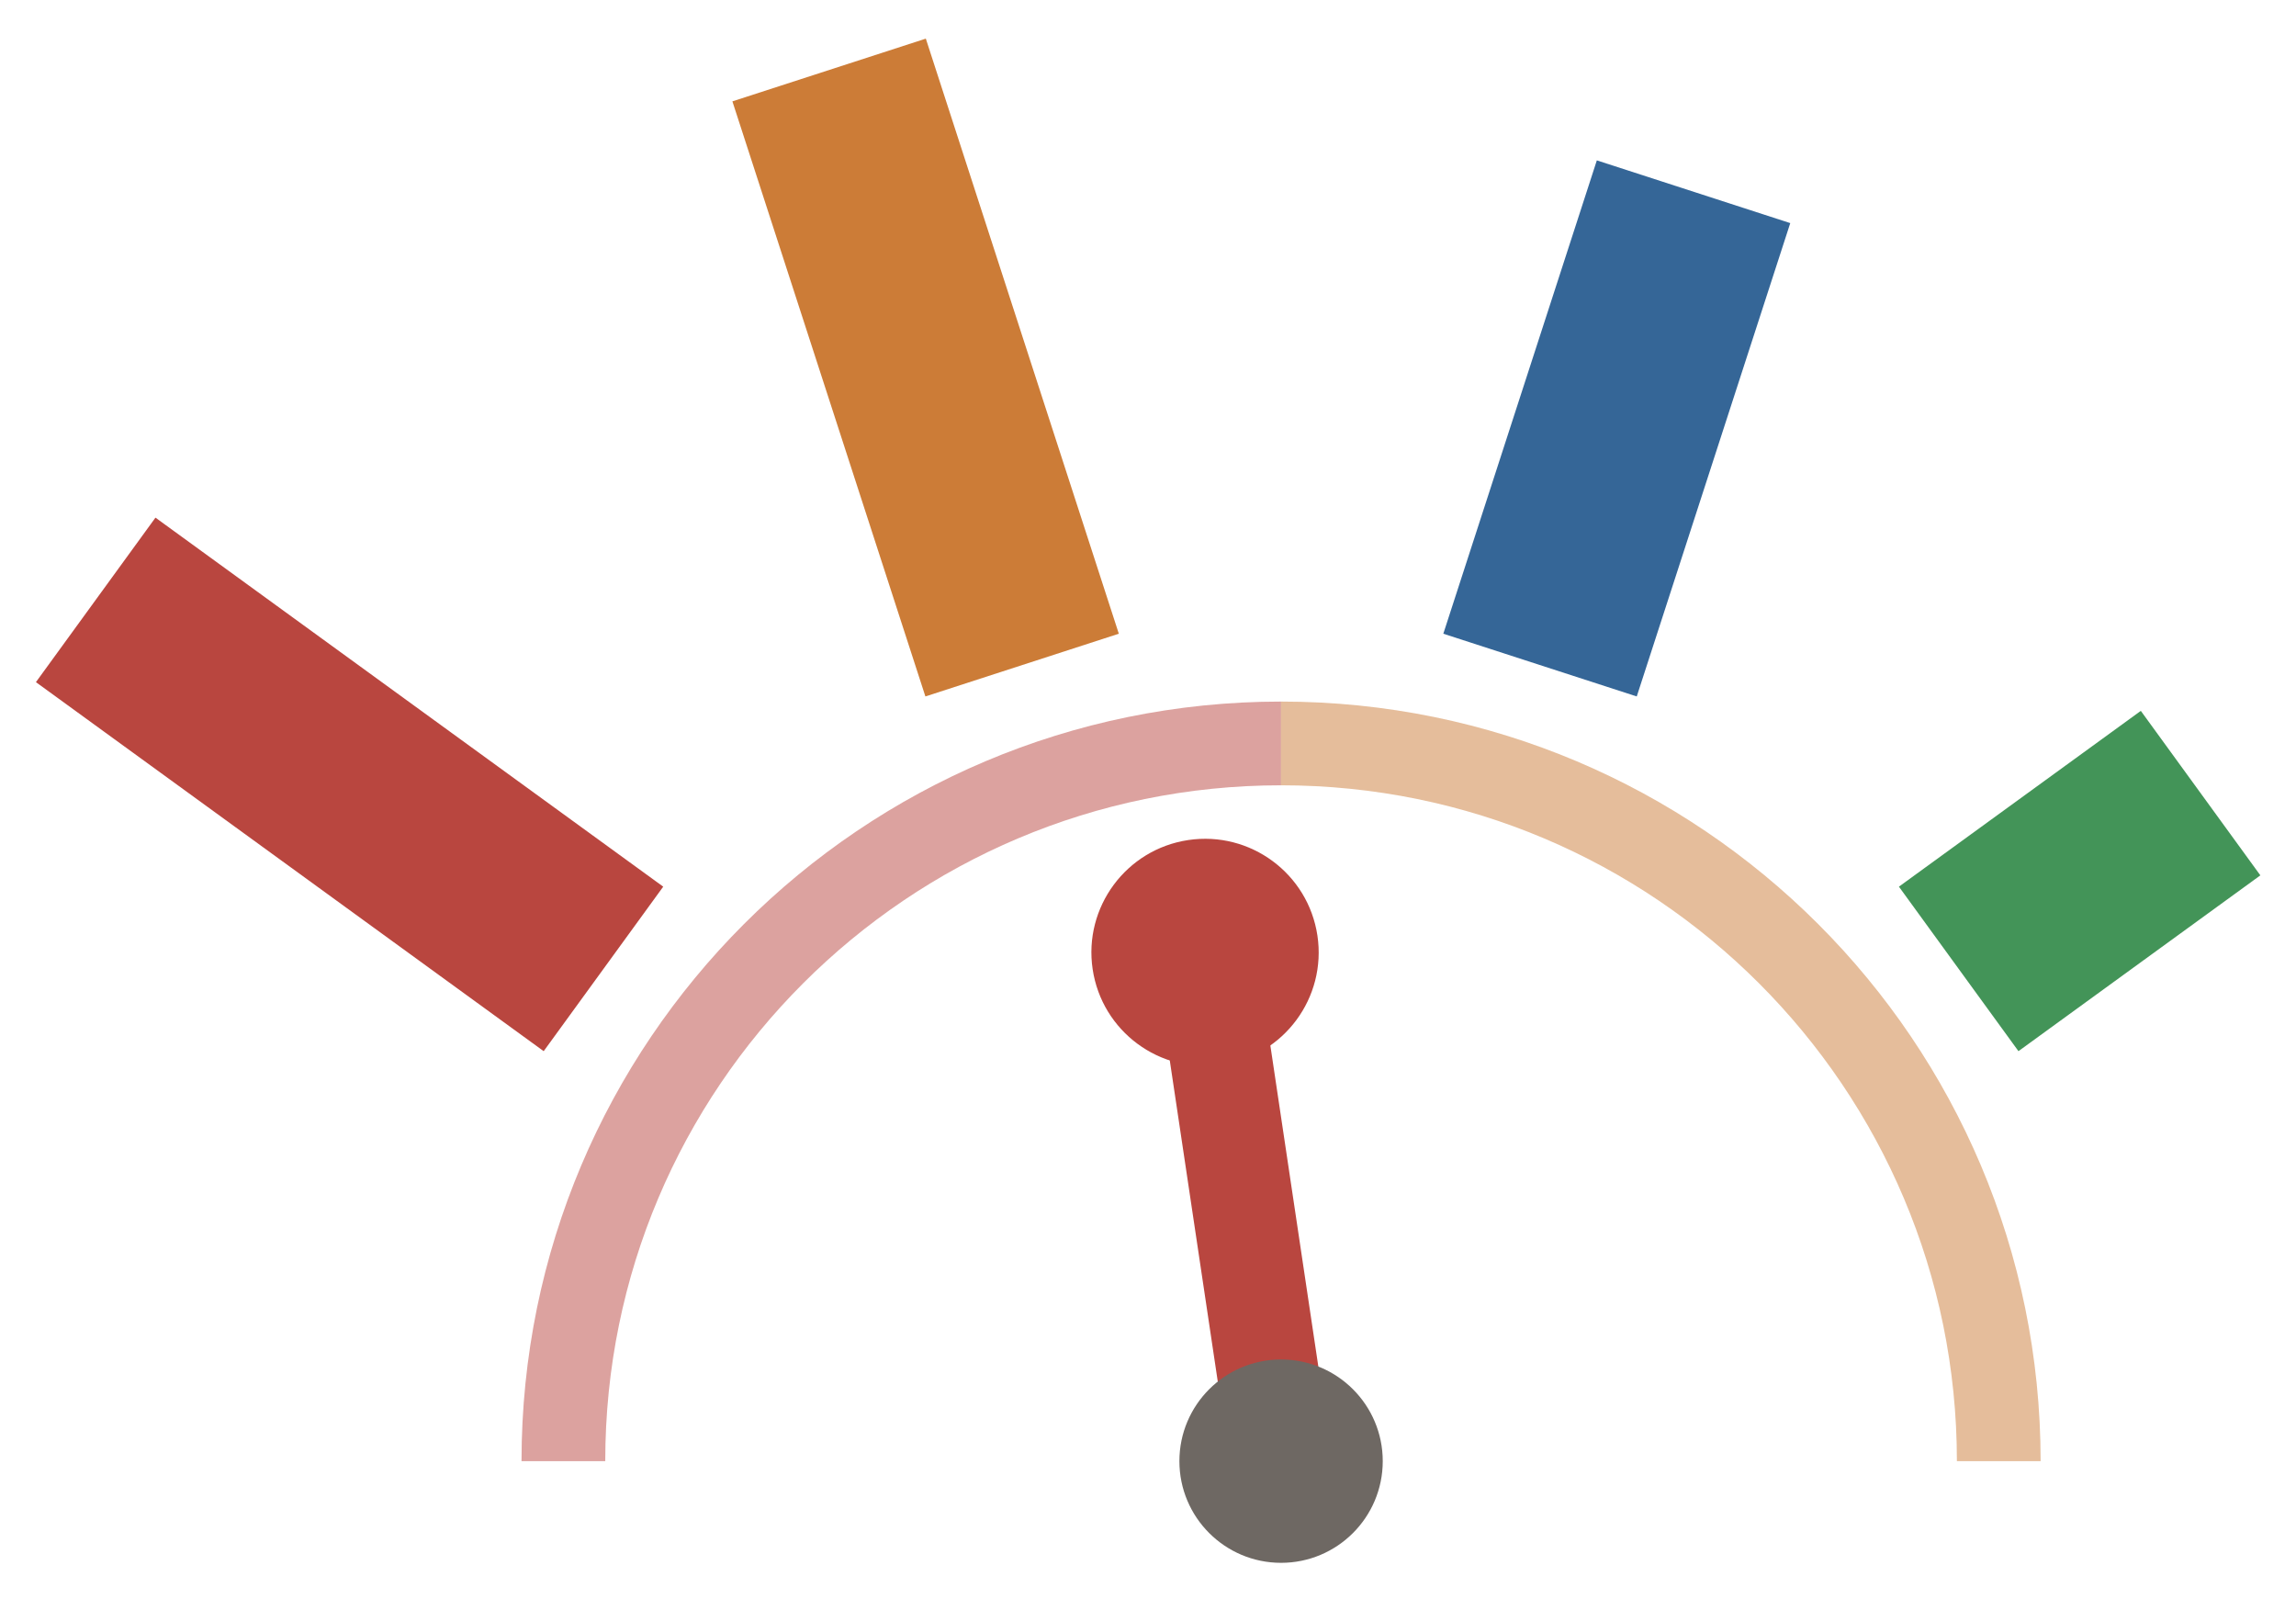
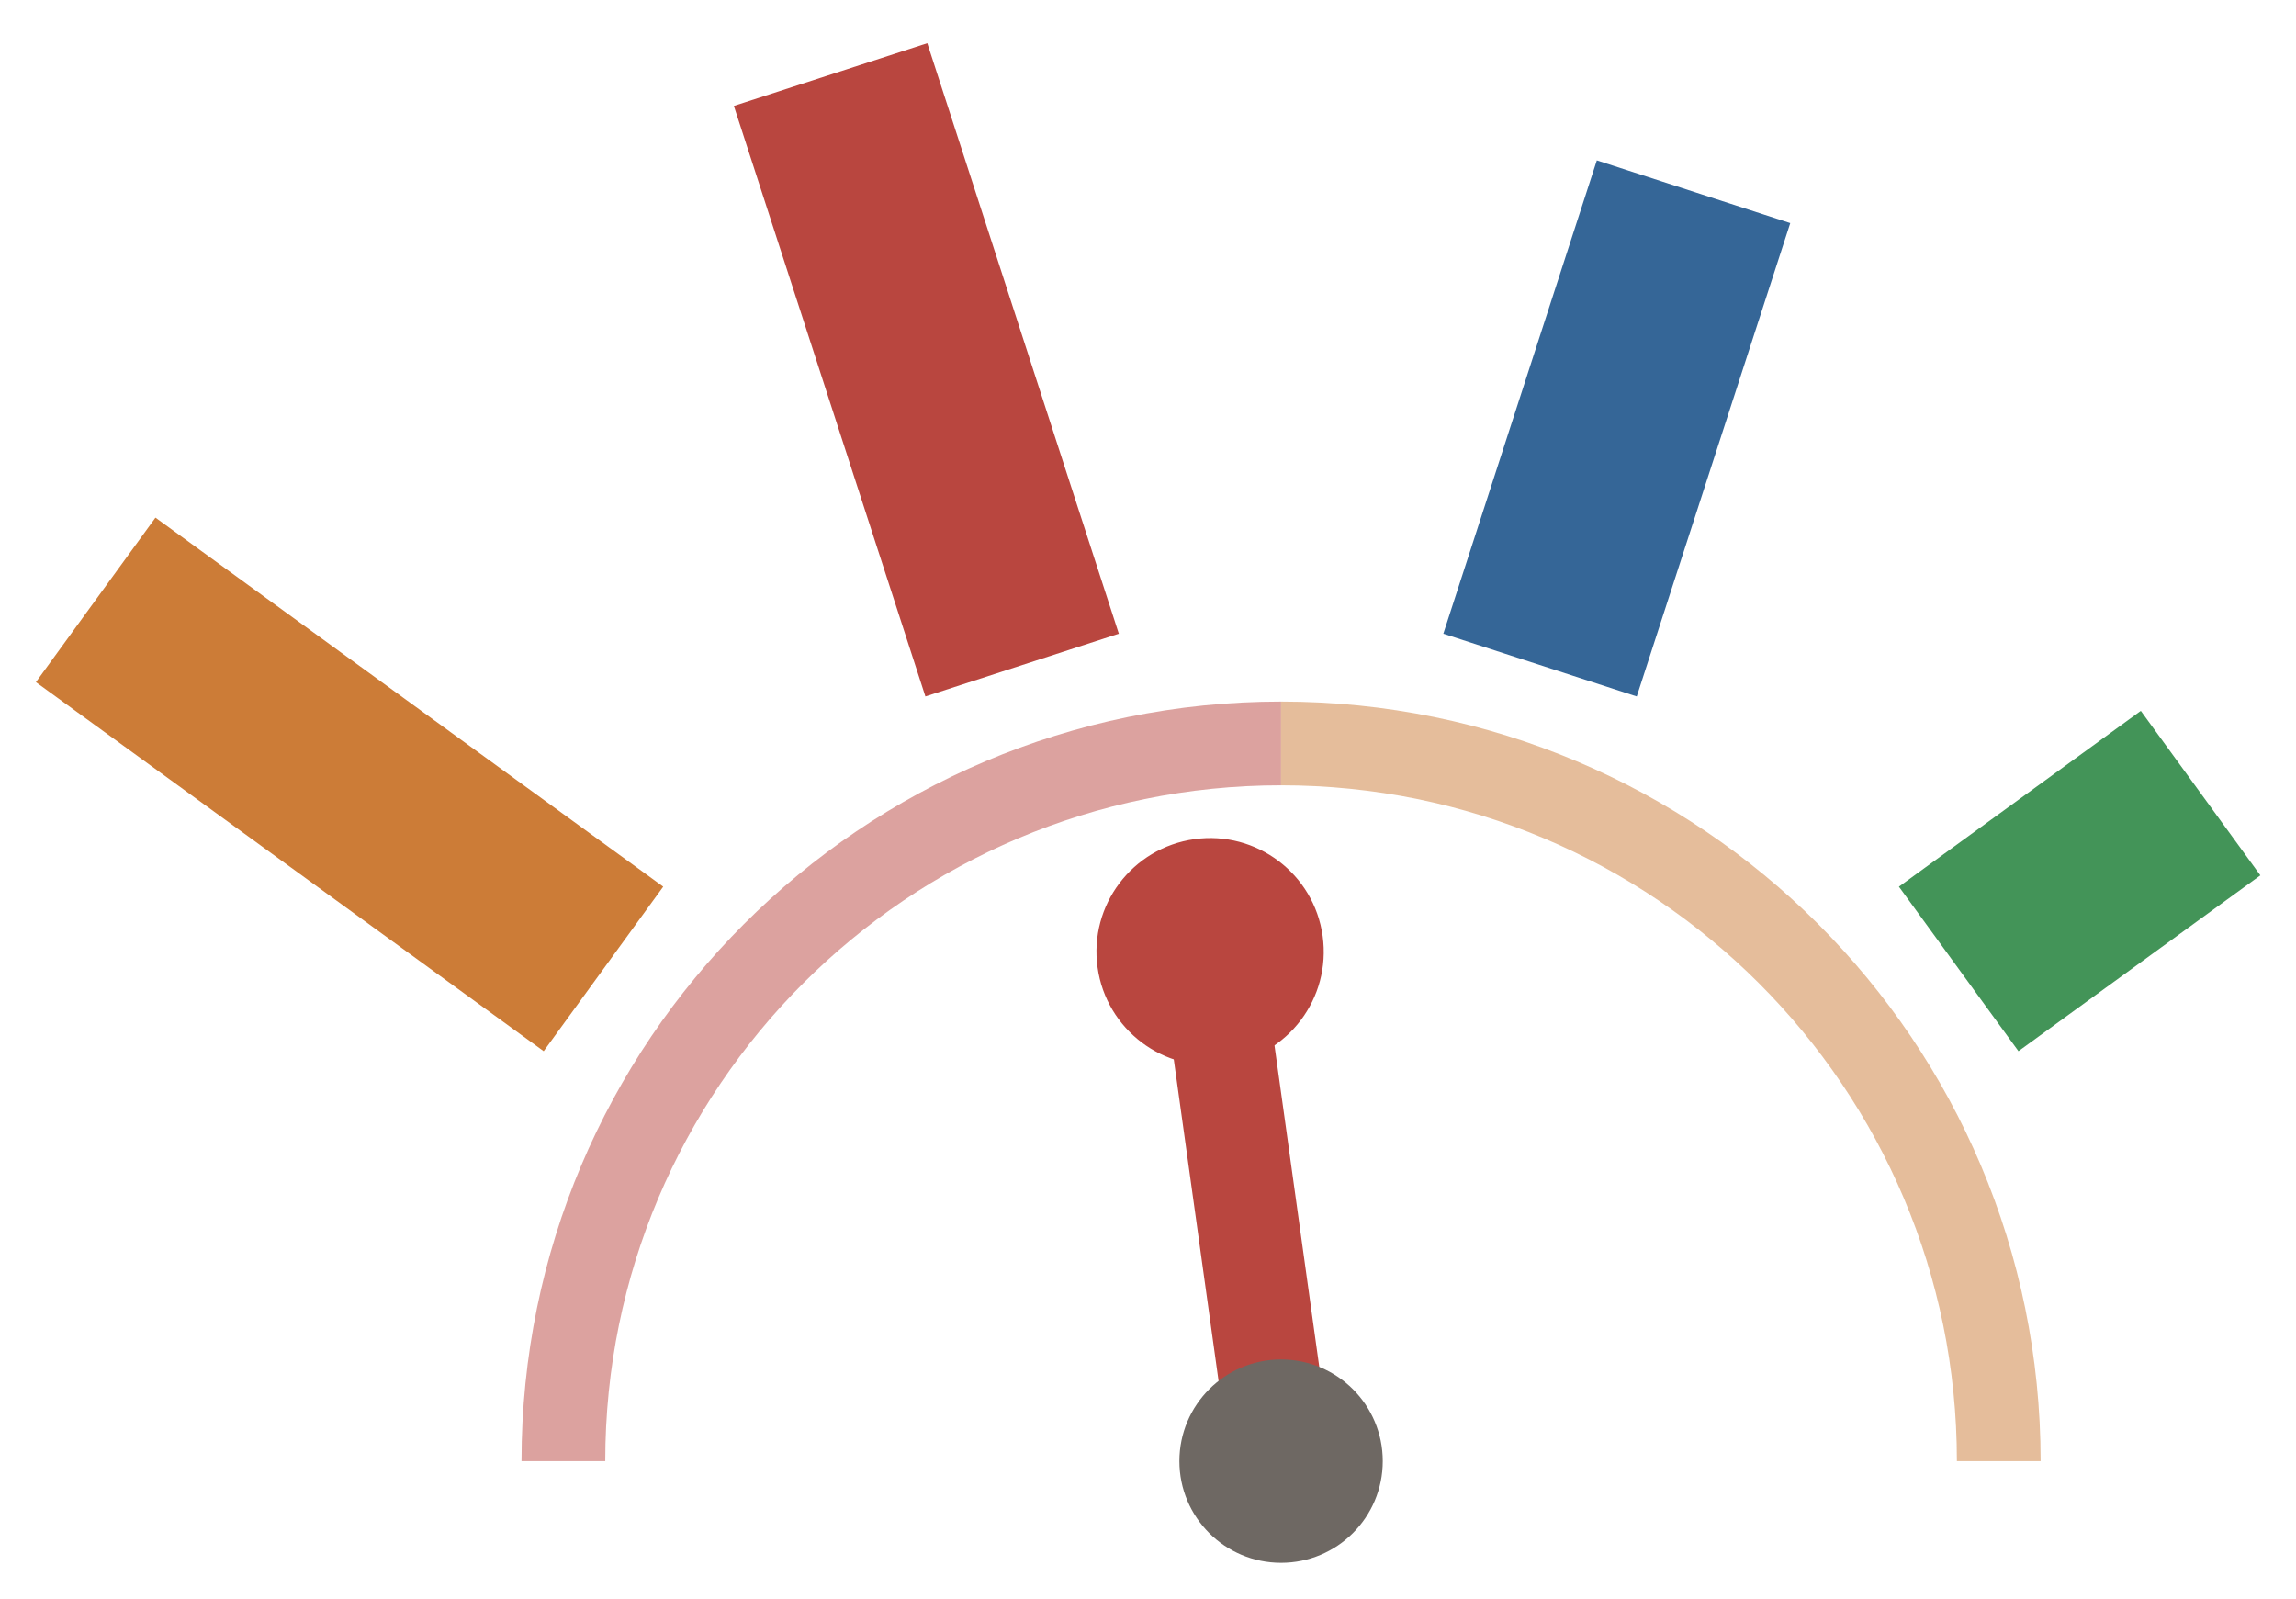
<svg xmlns="http://www.w3.org/2000/svg" viewBox="0.58 0.07 38.39 26.73">
  <path d="M 10 24.5 A 12 12 0 0 1 22 12.5" fill="none" stroke="#b9463f" stroke-width="1.4" opacity="0.5" />
  <path d="M 22 12.5 A 12 12 0 0 1 34 24.5" fill="none" stroke="#cc7c37" stroke-width="1.4" opacity="0.5" />
-   <line x1="10.67" y1="16.27" x2="2.18" y2="10.1" stroke="#b9463f" stroke-width="3.4" stroke-linecap="butt" stroke-dasharray="10.5 10.5" />
-   <line x1="17.67" y1="11.19" x2="14.43" y2="1.2" stroke="#cc7c37" stroke-width="3.4" stroke-linecap="butt" stroke-dasharray="10.46 10.5" />
+   <line x1="10.67" y1="16.27" x2="2.18" y2="10.1" stroke="#cc7c37" stroke-width="3.4" stroke-linecap="butt" stroke-dasharray="10.5 10.5" />
+   <line x1="17.67" y1="11.19" x2="14.43" y2="1.2" stroke="#b9463f" stroke-width="3.4" stroke-linecap="butt" stroke-dasharray="10.38 10.5" />
  <line x1="26.33" y1="11.19" x2="29.57" y2="1.2" stroke="#356697" stroke-width="3.4" stroke-linecap="butt" stroke-dasharray="8.32 10.5" />
  <line x1="33.33" y1="16.27" x2="41.82" y2="10.1" stroke="#439458" stroke-width="3.4" stroke-linecap="butt" stroke-dasharray="5 10.5" />
  <g transform="translate(22, 24.5)">
-     <g transform="rotate(-8.5)">
+     <g transform="rotate(-7.93)">
      <line x1="0" y1="0" x2="0" y2="-8.6" stroke="#b9463f" stroke-width="1.7" stroke-linecap="round" />
      <circle cx="0" cy="-8.6" r="1.9" fill="#b9463f" />
    </g>
  </g>
  <circle cx="22" cy="24.5" r="1.7" fill="#6e6863" />
</svg>
